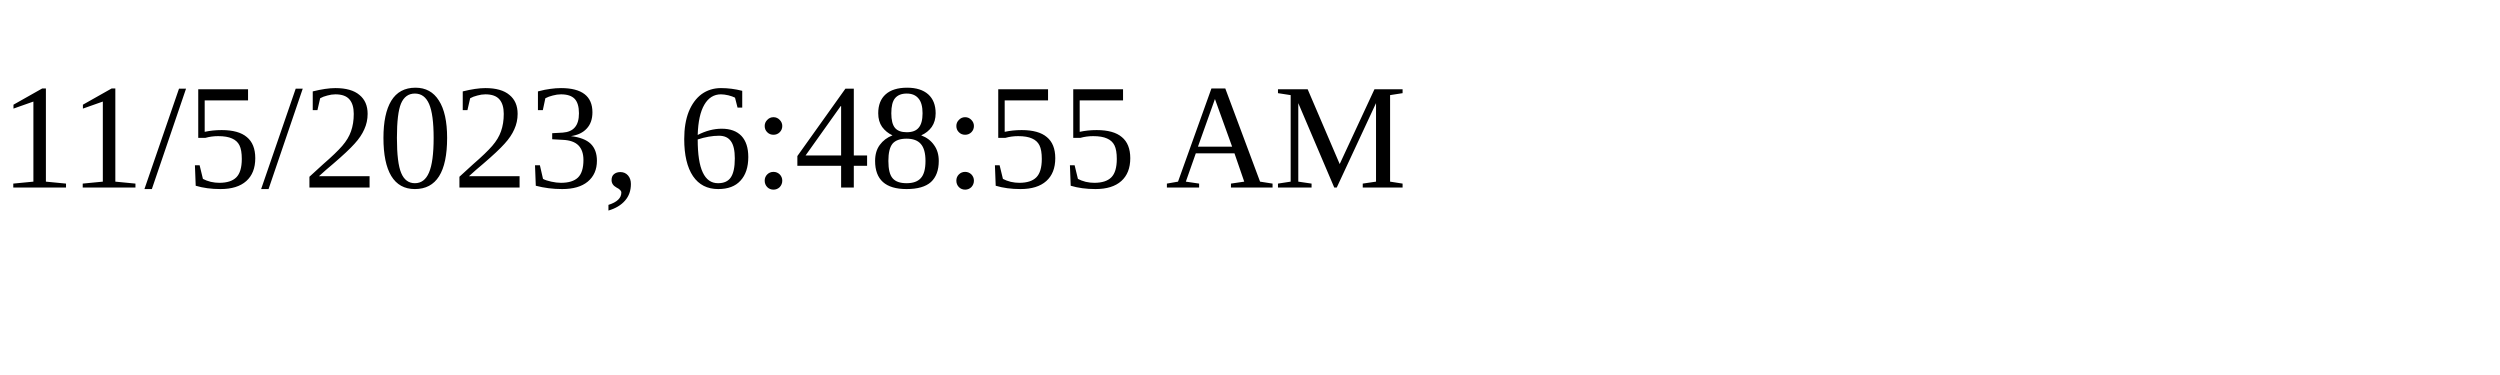
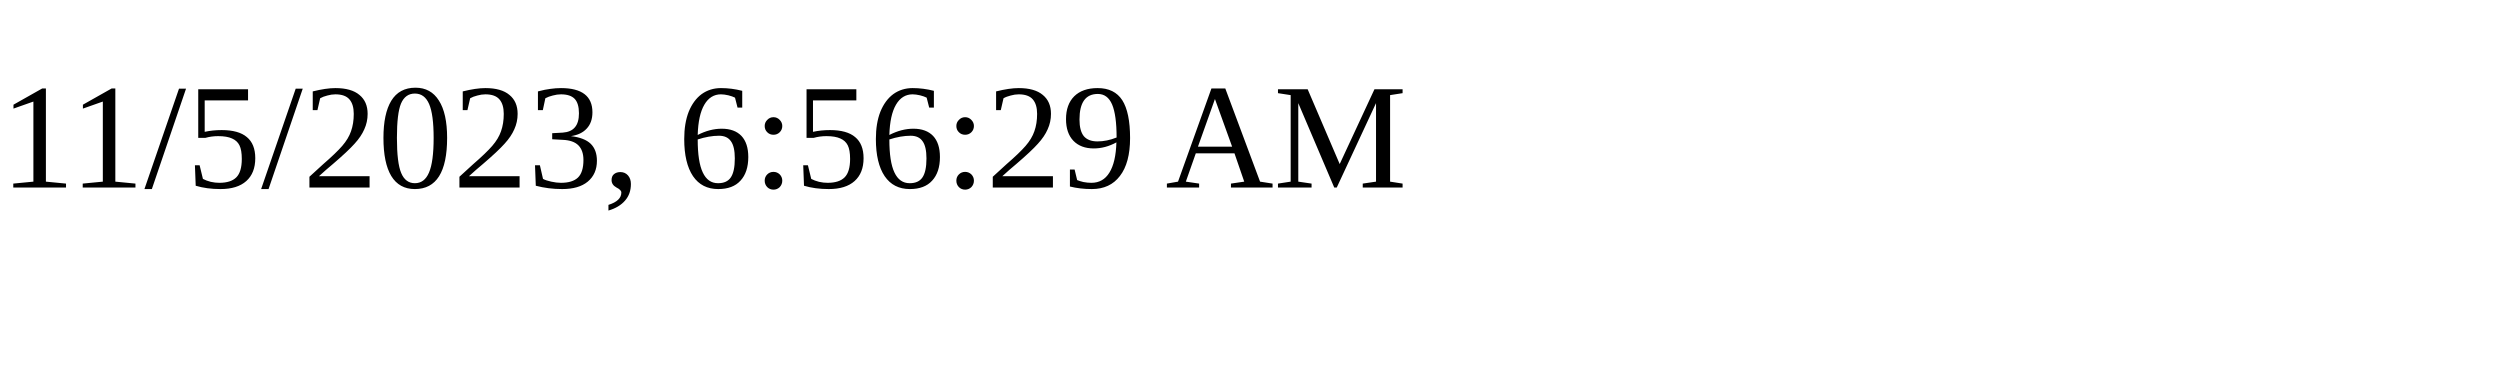
<svg xmlns="http://www.w3.org/2000/svg" height="30" width="200">
-   <text x="0" y="15">11/5/2023, 6:48:55 AM</text>
+   <text x="0" y="15">11/5/2023, 6:56:29 AM</text>
</svg>
